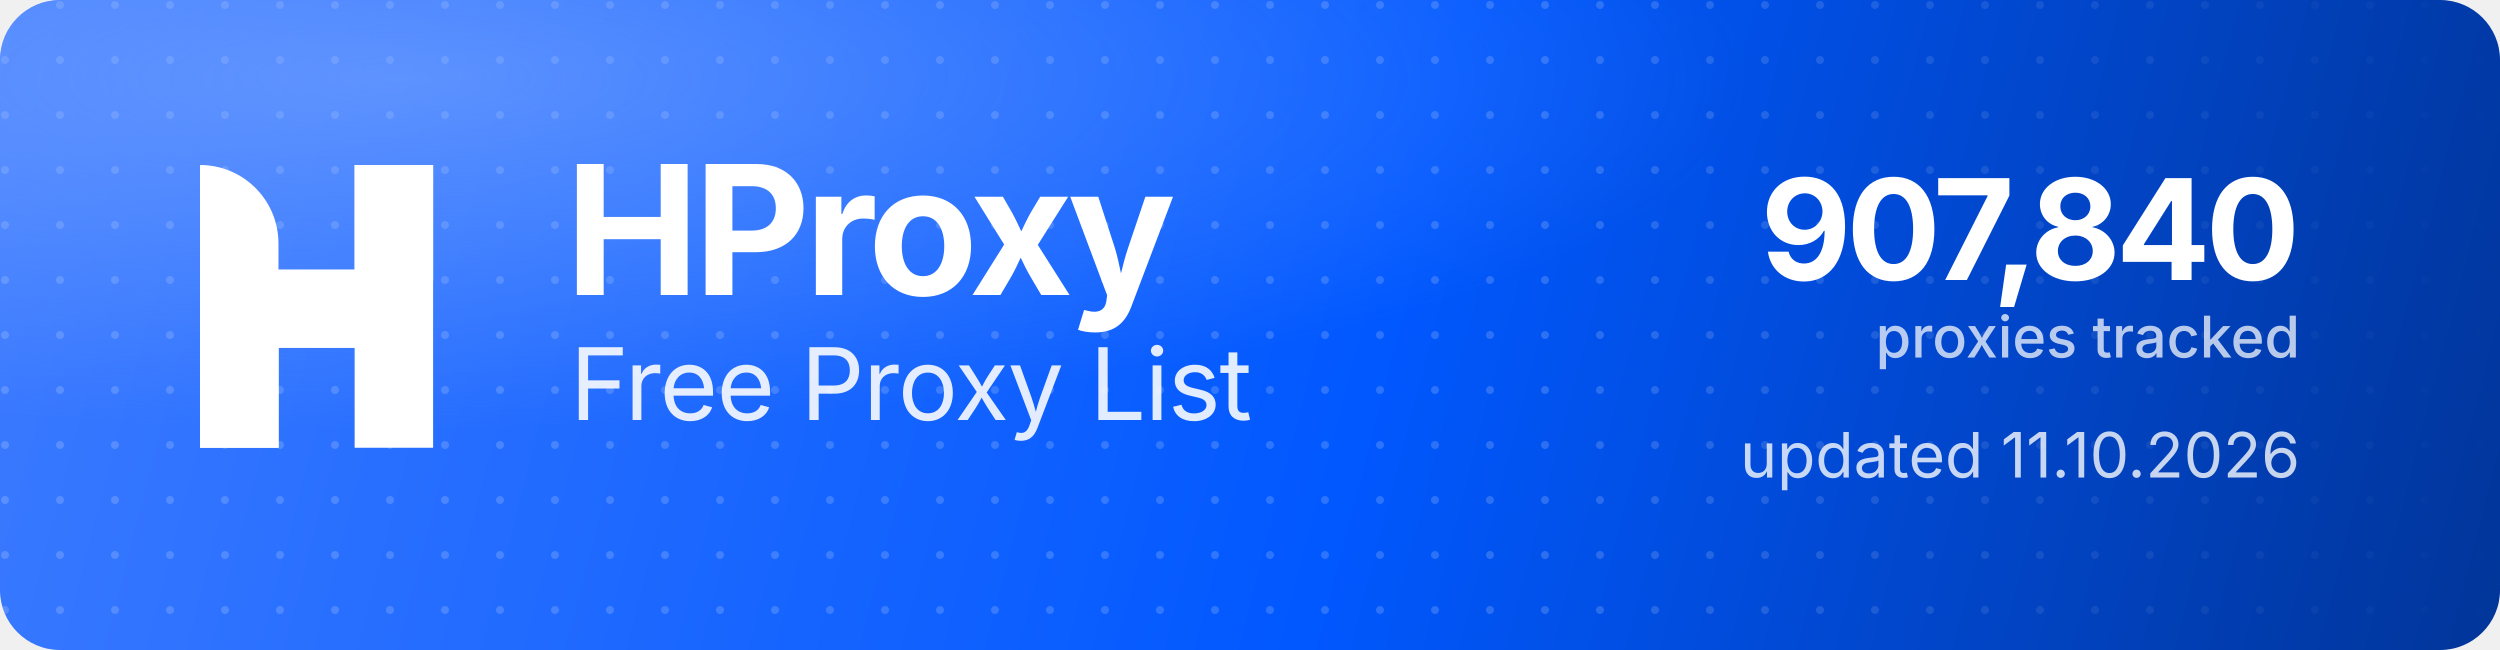
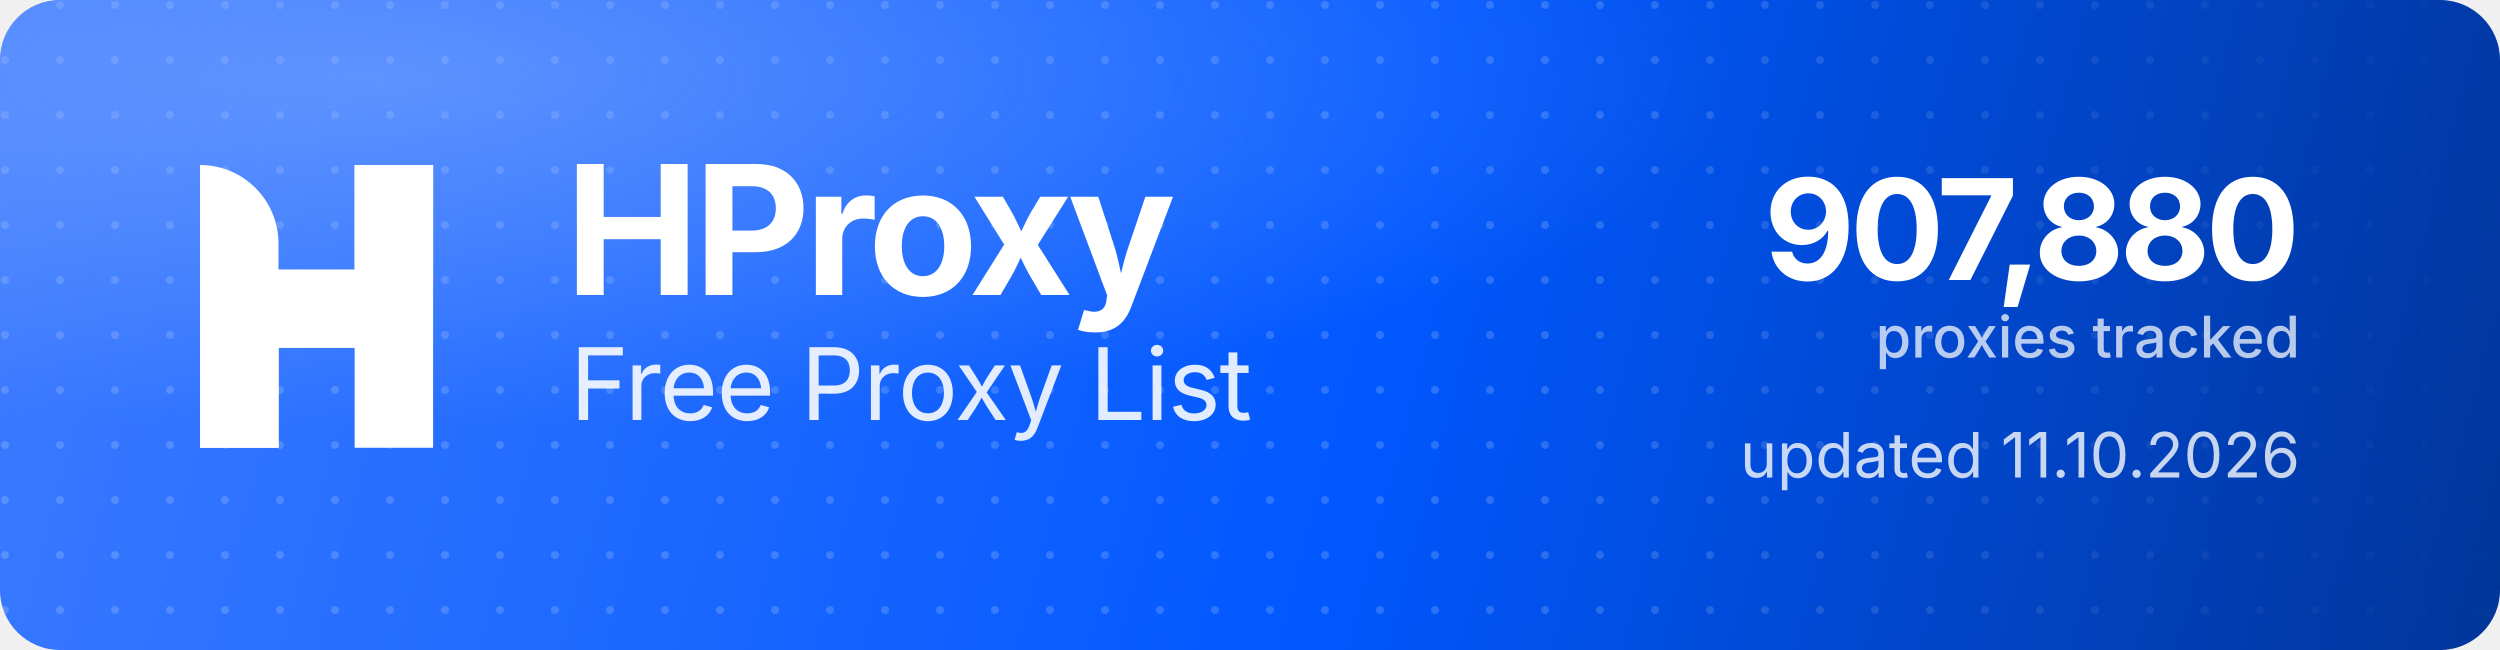
<svg xmlns="http://www.w3.org/2000/svg" width="1000" height="260" viewBox="0 0 1000 260" role="img" aria-label="HProxy Free Proxy List">
  <defs>
    <linearGradient id="hp-bg" x1="0" y1="0" x2="1000" y2="260" gradientUnits="userSpaceOnUse">
      <stop offset="0" stop-color="#3D7BFF" />
      <stop offset="0.55" stop-color="#0158FF" />
      <stop offset="1" stop-color="#013599" />
    </linearGradient>
    <radialGradient id="hp-glow" cx="0.16" cy="0.12" r="0.9">
      <stop offset="0" stop-color="#8FB4FF" stop-opacity="0.5" />
      <stop offset="0.6" stop-color="#8FB4FF" stop-opacity="0" />
    </radialGradient>
    <pattern id="hp-dots" width="22" height="22" patternUnits="userSpaceOnUse">
      <circle cx="2" cy="2" r="1.6" fill="#FFFFFF" fill-opacity="0.17" />
    </pattern>
    <linearGradient id="hp-dot-fade" x1="0" y1="0" x2="1000" y2="0" gradientUnits="userSpaceOnUse">
      <stop offset="0" stop-color="#FFFFFF" stop-opacity="1" />
      <stop offset="0.62" stop-color="#FFFFFF" stop-opacity="1" />
      <stop offset="1" stop-color="#FFFFFF" stop-opacity="0" />
    </linearGradient>
    <mask id="hp-dot-mask">
      <rect width="1000" height="260" fill="url(#hp-dot-fade)" />
    </mask>
  </defs>
  <rect width="1000" height="260" rx="24" fill="url(#hp-bg)" />
  <rect width="1000" height="260" rx="24" fill="url(#hp-dots)" mask="url(#hp-dot-mask)" />
  <rect width="1000" height="260" rx="24" fill="url(#hp-glow)" />
  <g transform="translate(80,66) scale(4.35)" fill="#FFFFFF">
    <path d="M0 0V0C3.985 0 7.216 3.231 7.216 7.216V26H0V0Z" />
    <rect x="14.219" width="7.216" height="26" />
    <path d="M7.235 26H0V15.971C0 12.455 2.851 9.604 6.367 9.604H14.22V0H21.437V10.453C21.437 13.97 18.586 16.82 15.069 16.82H7.235V26Z" />
  </g>
  <text x="226" y="118" font-family="'Geist','Inter','Segoe UI',system-ui,-apple-system,Helvetica,Arial,sans-serif" font-size="72" font-weight="700" letter-spacing="-2.3" fill="#FFFFFF">HProxy</text>
  <text x="228" y="168" font-family="'Geist','Inter','Segoe UI',system-ui,-apple-system,Helvetica,Arial,sans-serif" font-size="40" font-weight="400" letter-spacing="-0.5" fill="#FFFFFF" fill-opacity="0.88">Free Proxy List</text>
-   <text x="920" y="112" text-anchor="end" font-family="'Geist','Inter','Segoe UI',system-ui,-apple-system,Helvetica,Arial,sans-serif" font-size="56" font-weight="700" letter-spacing="-2" fill="#FFFFFF">907,840</text>
+   <text x="920" y="112" text-anchor="end" font-family="'Geist','Inter','Segoe UI',system-ui,-apple-system,Helvetica,Arial,sans-serif" font-size="56" font-weight="700" letter-spacing="-2" fill="#FFFFFF">907,880</text>
  <text x="920" y="143" text-anchor="end" font-family="'Geist','Inter','Segoe UI',system-ui,-apple-system,Helvetica,Arial,sans-serif" font-size="23" font-weight="500" fill="#FFFFFF" fill-opacity="0.72">proxies tracked</text>
  <text x="920" y="191" text-anchor="end" font-family="'Geist','Inter','Segoe UI',system-ui,-apple-system,Helvetica,Arial,sans-serif" font-size="25" font-weight="400" fill="#FFFFFF" fill-opacity="0.78">updated 11.10.2026</text>
</svg>
